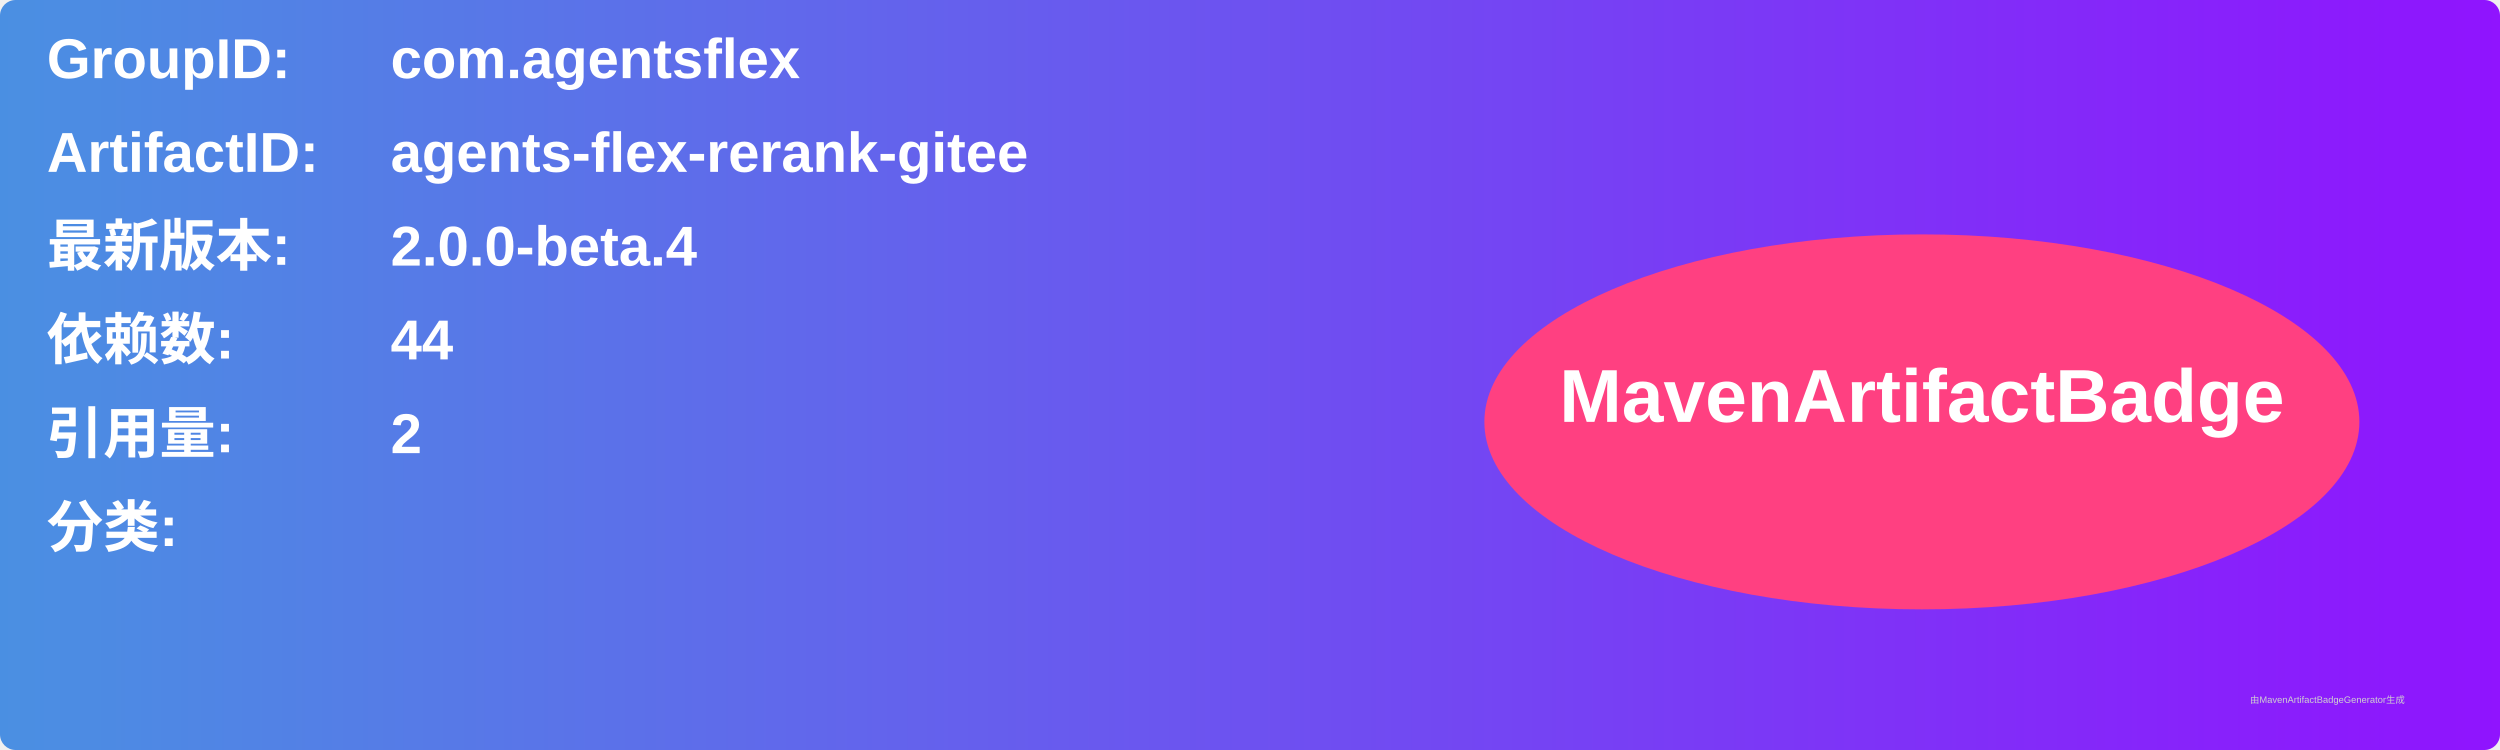
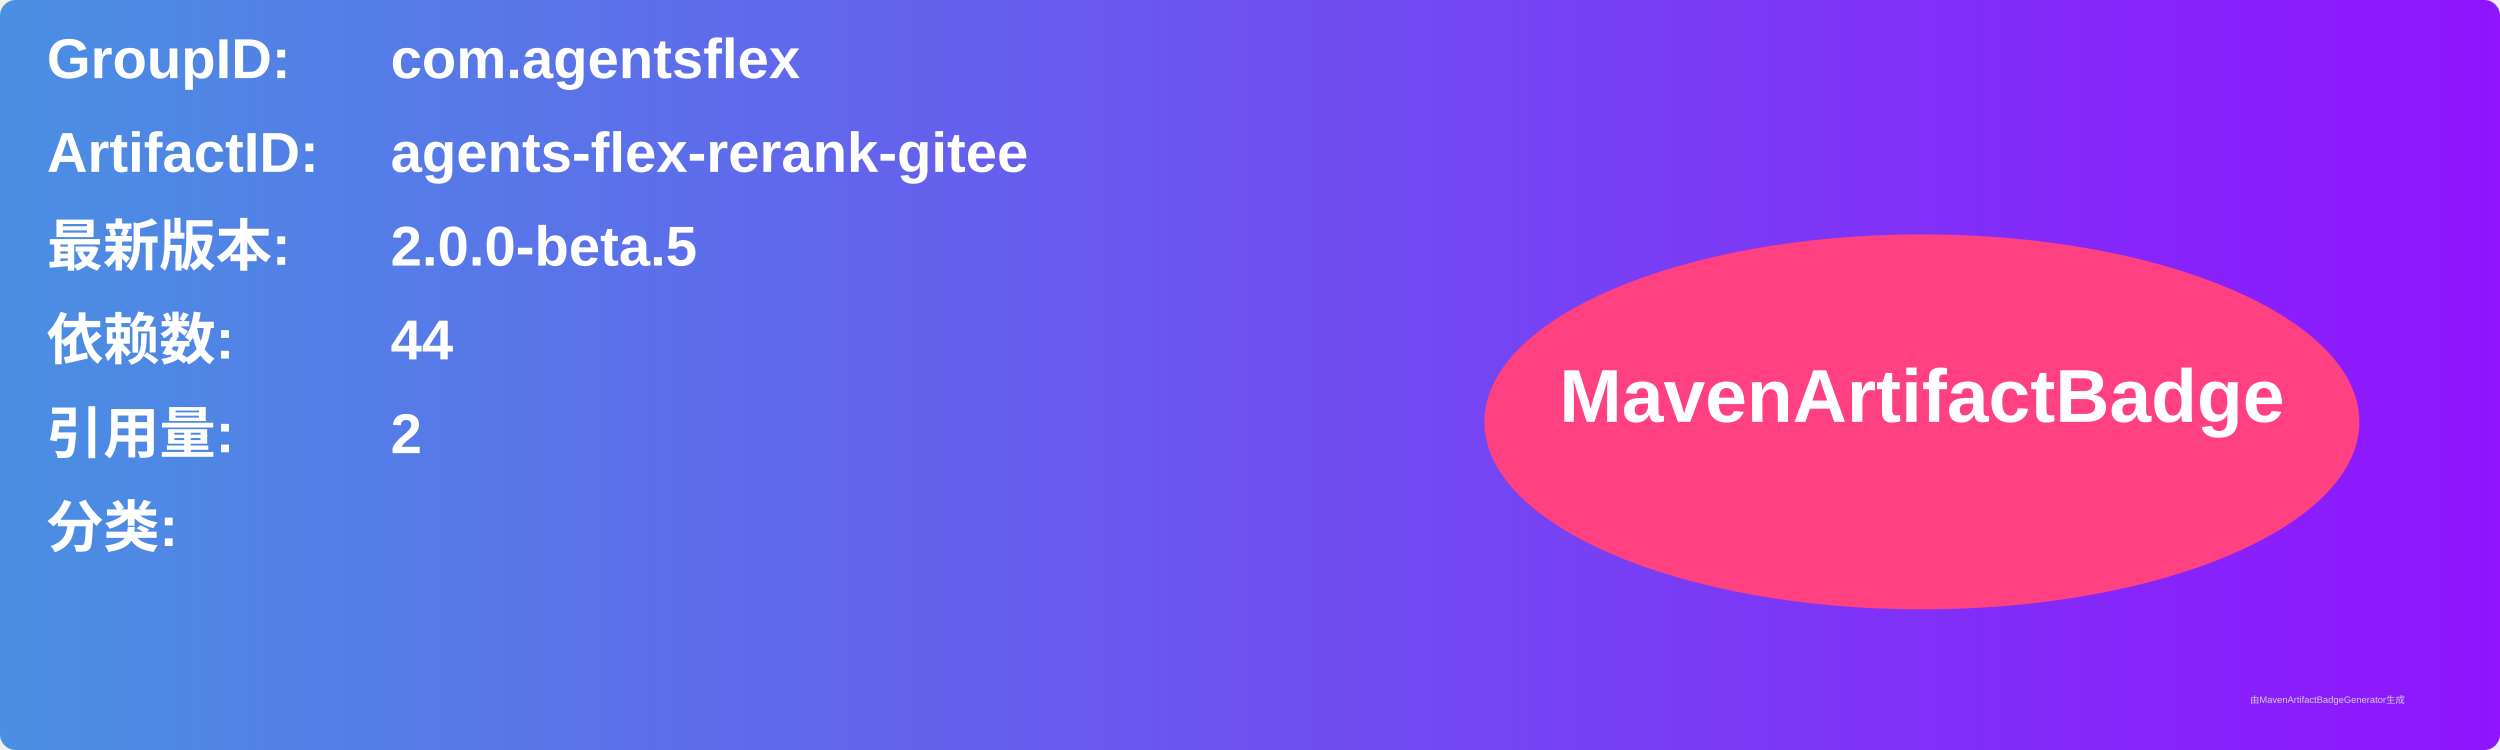
<svg xmlns="http://www.w3.org/2000/svg" width="800" height="240" viewBox="0 0 800 240">
  <linearGradient id="grad" x1="0%" y1="0%" x2="100%" y2="0%">
    <stop offset="0%" stop-color="#4a90e2" />
    <stop offset="100%" stop-color="#9013fe" />
  </linearGradient>
  <rect width="100%" height="100%" rx="5" ry="5" fill="url(#grad)" />
  <g transform="translate(15, 15)">
    <text x="0" y="10" font-family="Arial" font-size="18" fill="white" font-weight="bold" width="260">GroupID:</text>
    <text x="110" y="10" font-family="Arial" font-size="18" fill="white" font-weight="bold" width="460">com.agentsflex</text>
    <text x="0" y="40" font-family="Arial" font-size="18" fill="white" font-weight="bold" width="260">ArtifactID:</text>
    <text x="110" y="40" font-family="Arial" font-size="18" fill="white" font-weight="bold" width="460">agents-flex-rerank-gitee</text>
    <text x="0" y="70" font-family="Arial" font-size="18" fill="white" font-weight="bold">最新版本:</text>
    <text x="110" y="70" font-family="Arial" font-size="18" fill="white" font-weight="bold">
-       <tspan font-weight="bold">2.0.0-beta.4</tspan>
+       <tspan font-weight="bold">2.0.0-beta.5</tspan>
    </text>
    <text x="0" y="100" font-family="Arial" font-size="18" fill="white" font-weight="bold">依赖数: </text>
    <text x="110" y="100" font-family="Arial" font-size="18" fill="white">
      <tspan font-weight="bold">44</tspan>
    </text>
    <text x="0" y="130" font-family="Arial" font-size="18" fill="white" font-weight="bold">引用量: </text>
    <text x="110" y="130" font-family="Arial" font-size="18" fill="white">
      <tspan font-weight="bold">2</tspan>
    </text>
    <text x="0" y="160" font-family="Arial" font-size="18" fill="white" font-weight="bold">分类:</text>
    <text x="10" y="190" font-family="Arial" font-size="10" fill="white">
      <tspan font-weight="bold" />
    </text>
    <ellipse cx="600" cy="120" rx="140" ry="60" fill="#ff4081" />
    <text x="600" y="120" text-anchor="middle" font-family="Arial" font-size="24" fill="white" font-weight="bold">MavenArtifactBadge</text>
  </g>
  <text x="720" y="225" font-family="Arial" font-size="3" fill="#d0d0d0">由MavenArtifactBadgeGenerator生成</text>
</svg>
